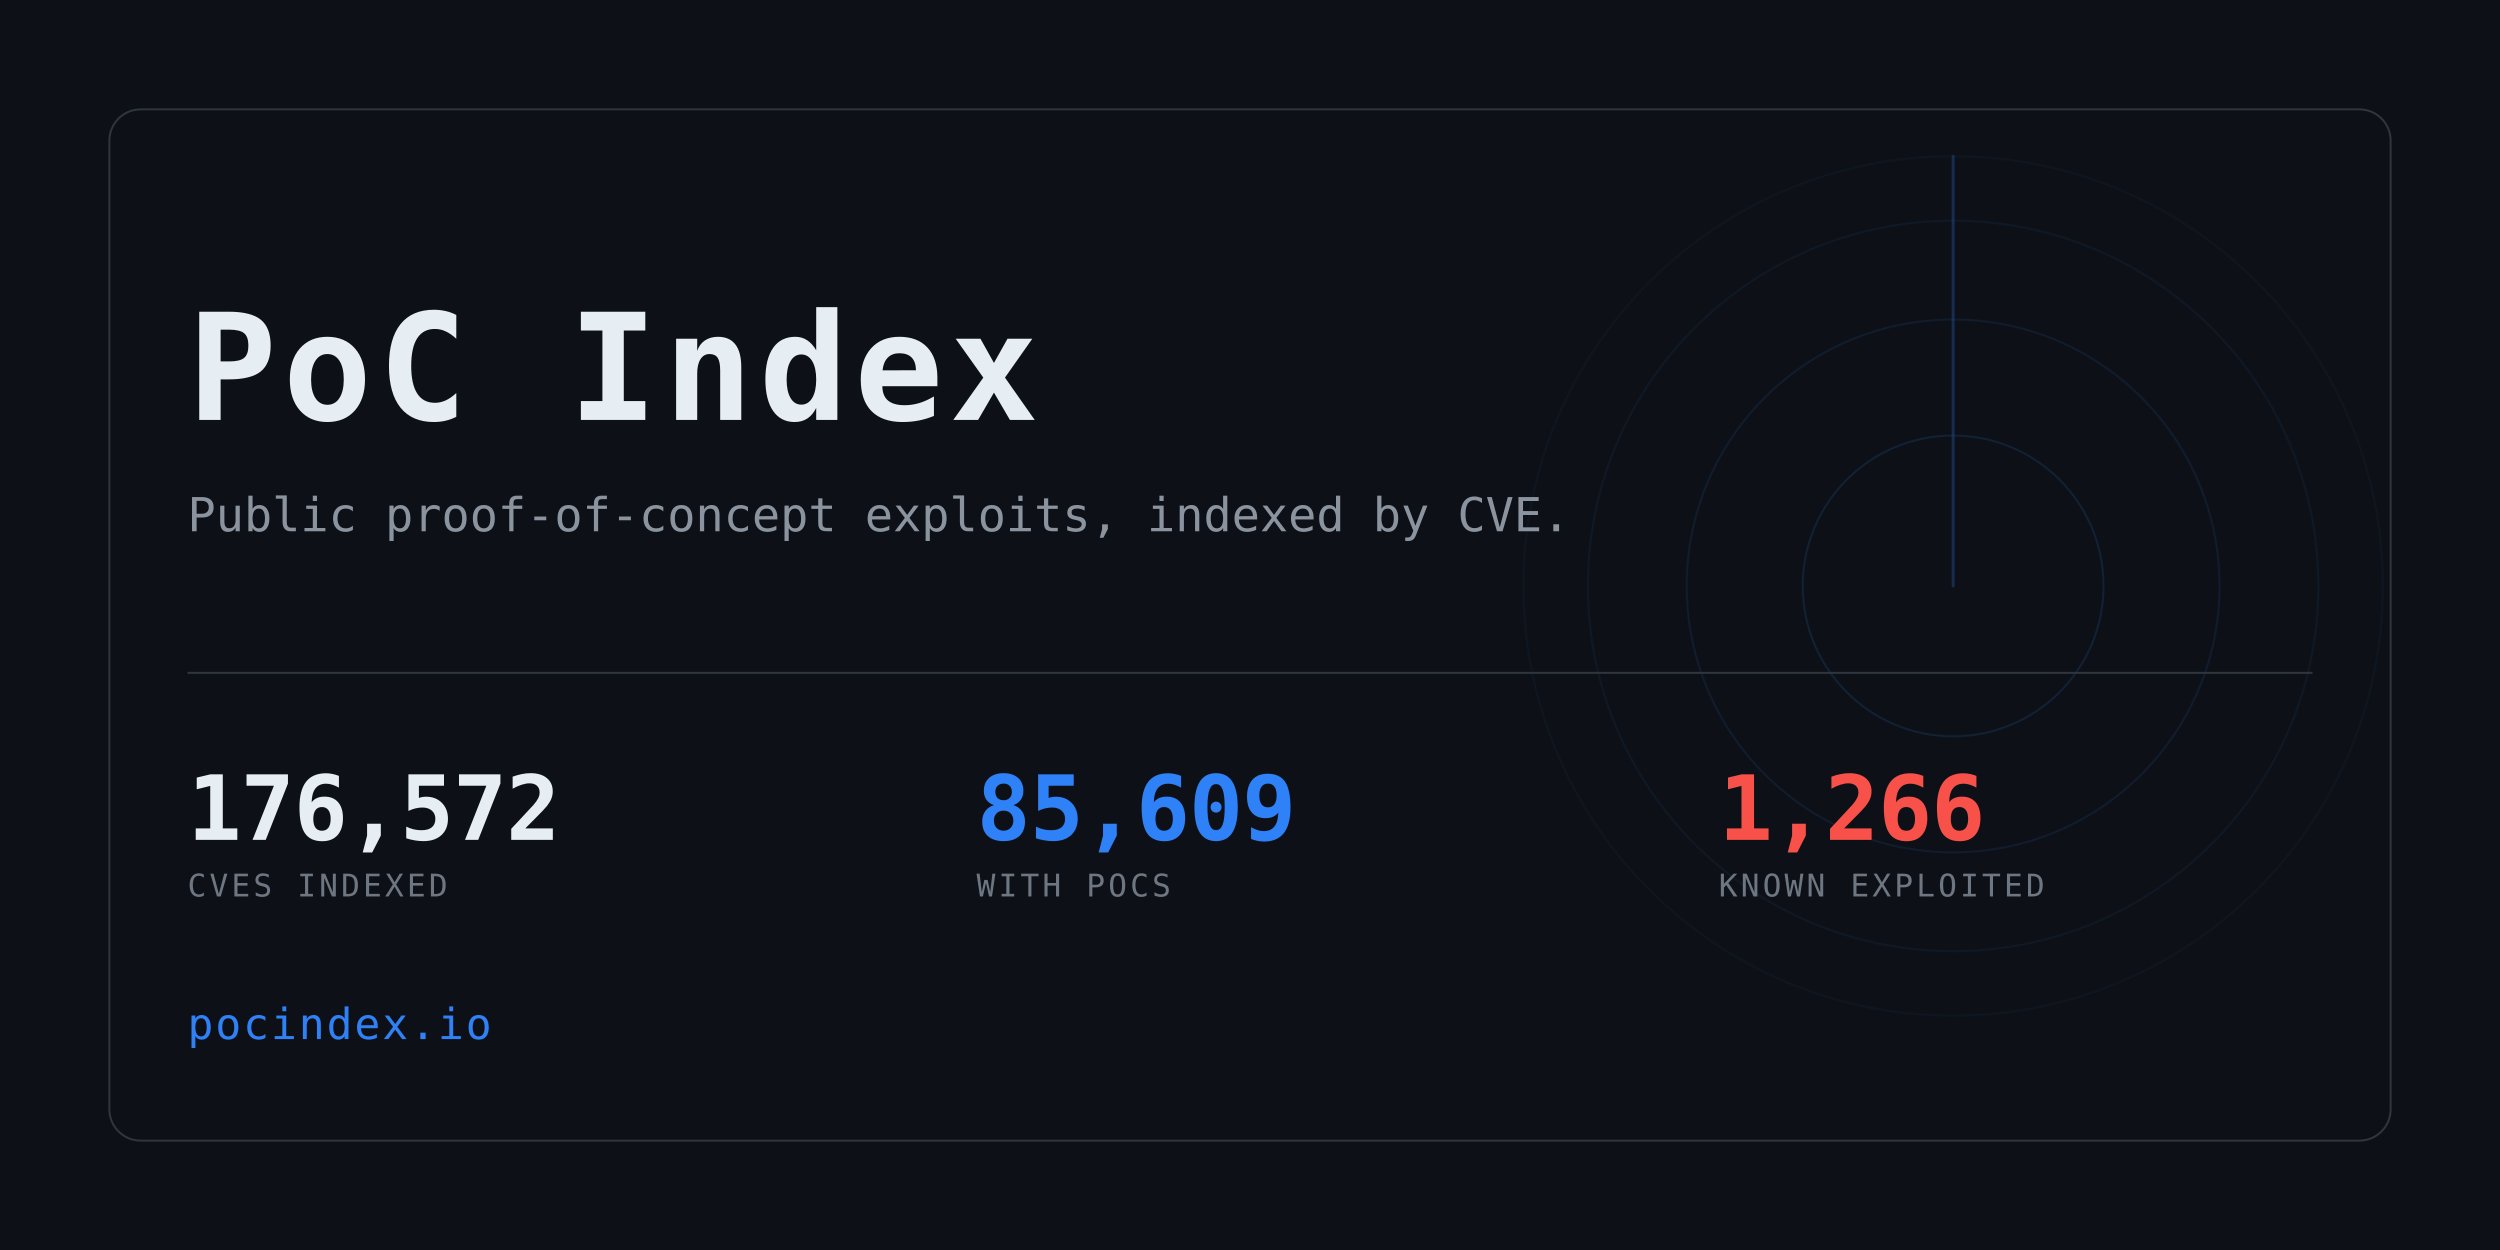
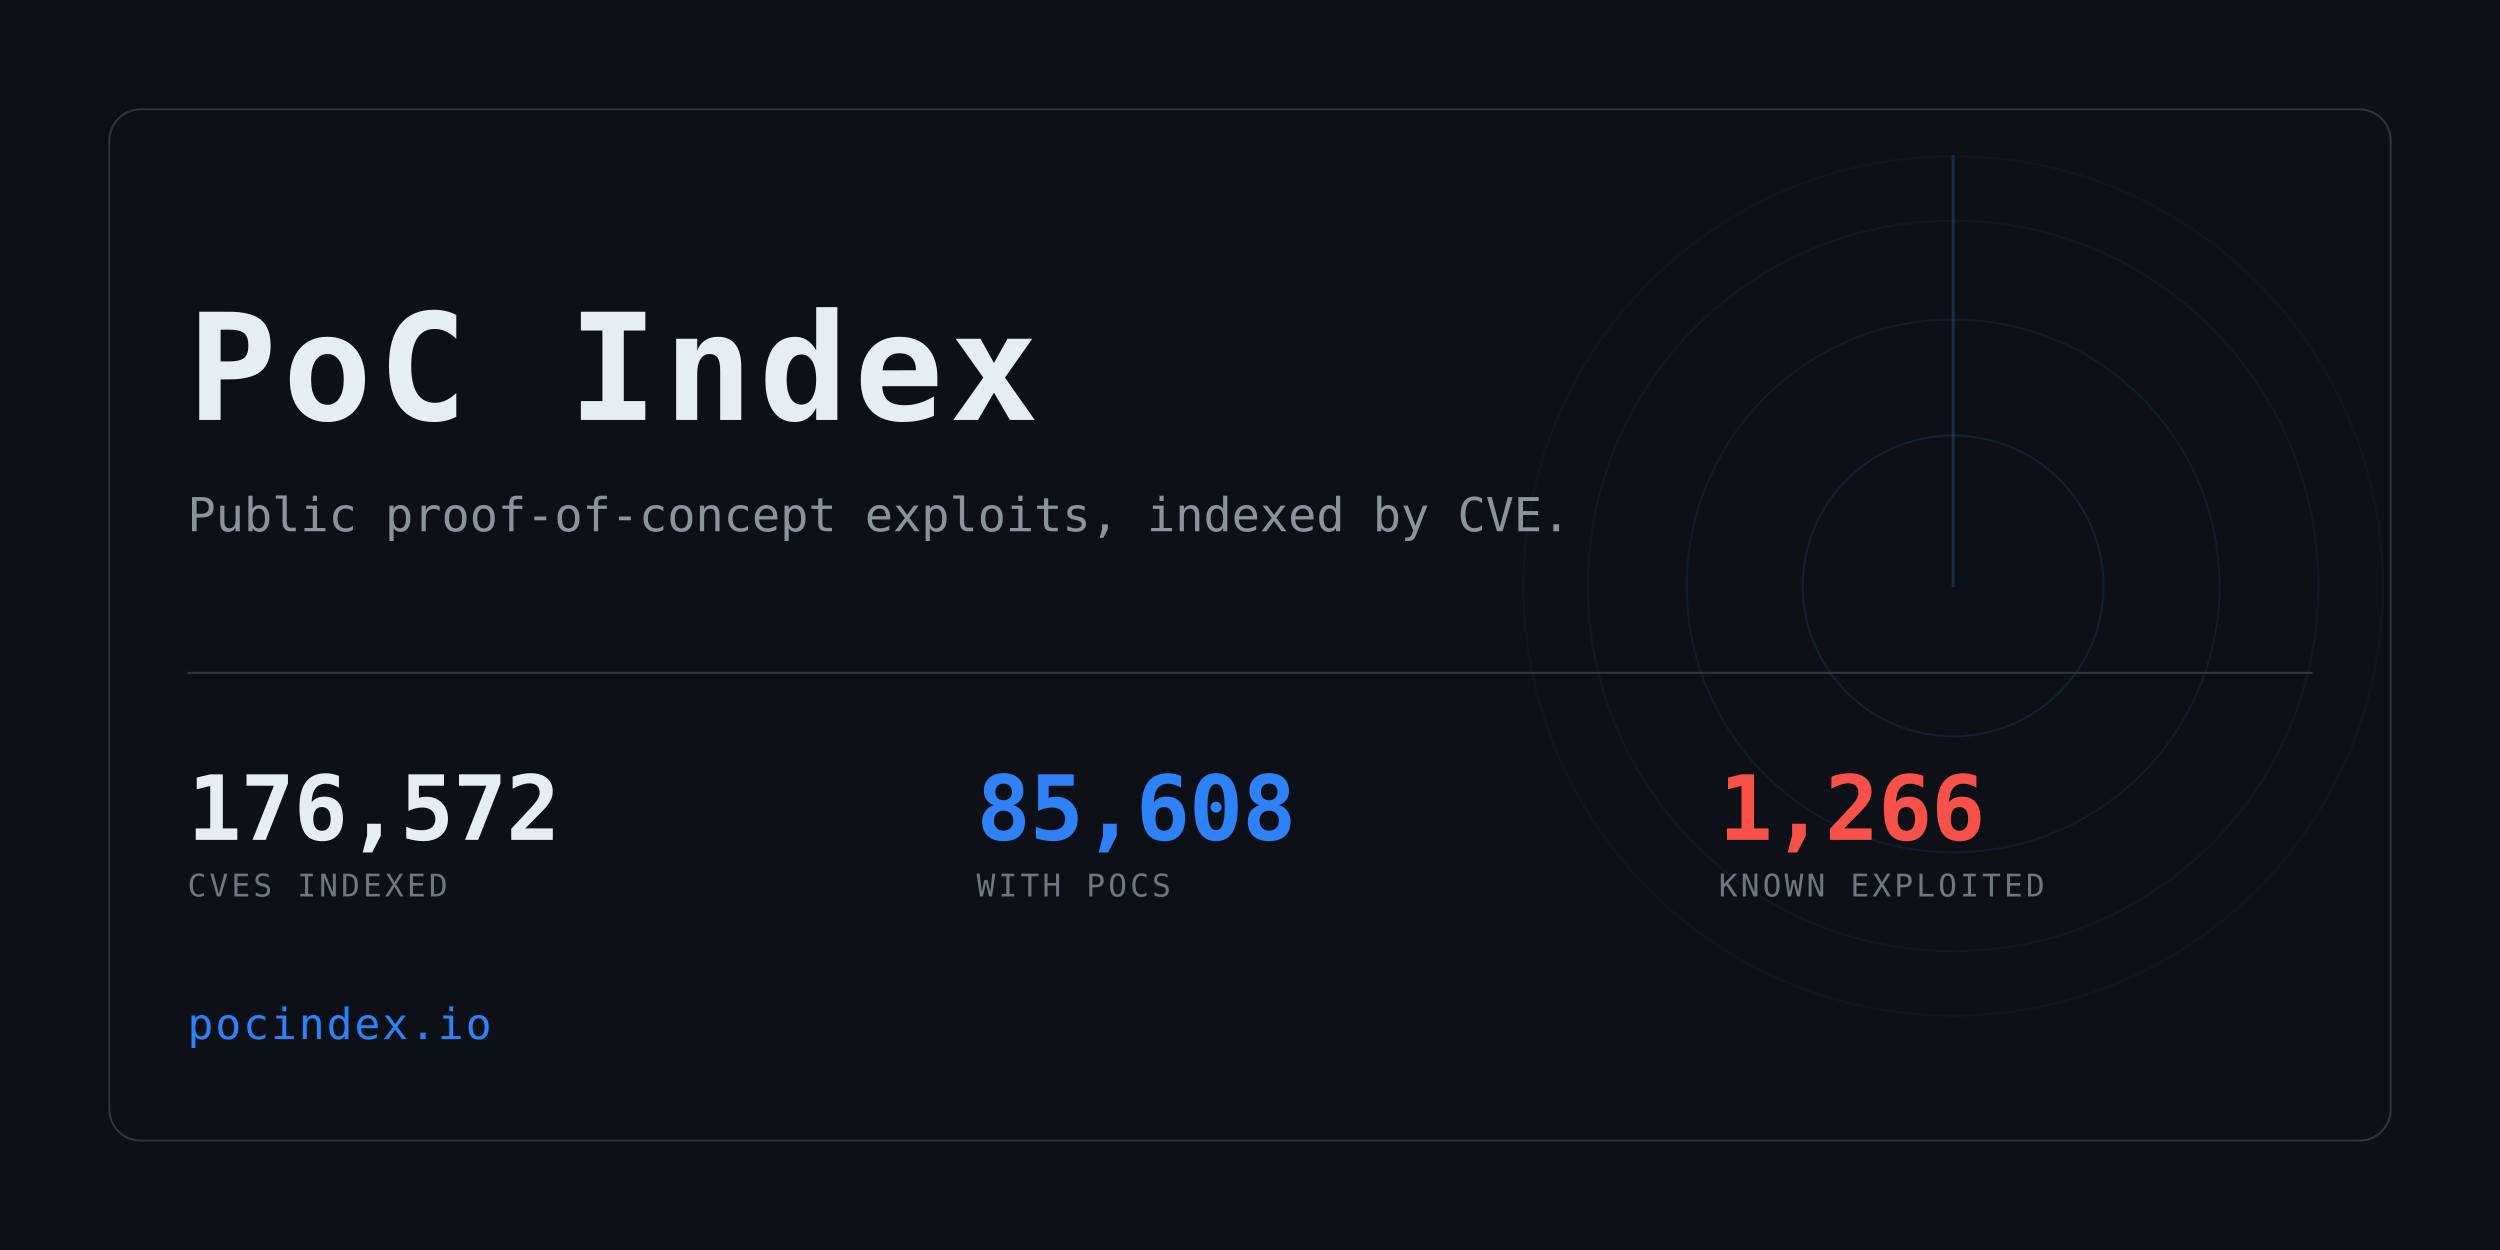
<svg xmlns="http://www.w3.org/2000/svg" width="1280" height="640" viewBox="0 0 1280 640" role="img" aria-label="PoC Index">
  <clipPath id="card">
    <rect x="56" y="56" width="1168" height="528" rx="16" />
  </clipPath>
  <rect width="1280" height="640" fill="#0d1117" />
  <g clip-path="url(#card)" opacity="0.6">
    <g>
      <circle cx="1000" cy="300" r="77.0" fill="none" stroke="#2f81f7" stroke-width="1" opacity="0.234" />
      <circle cx="1000" cy="300" r="136.4" fill="none" stroke="#2f81f7" stroke-width="1" opacity="0.169" />
      <circle cx="1000" cy="300" r="187.0" fill="none" stroke="#2f81f7" stroke-width="1" opacity="0.117" />
      <circle cx="1000" cy="300" r="220.0" fill="none" stroke="#2f81f7" stroke-width="1" opacity="0.078" />
      <line x1="1000" y1="300" x2="1000" y2="80.0" stroke="#2f81f7" stroke-width="1.5" stroke-linecap="round" opacity="0.416">
        <animateTransform attributeName="transform" type="rotate" from="0 1000 300" to="360 1000 300" dur="8s" repeatCount="indefinite" />
      </line>
    </g>
  </g>
  <rect x="56" y="56" width="1168" height="528" rx="16" fill="none" stroke="#30363d" />
  <text x="96" y="215" font-family="ui-monospace,SFMono-Regular,Menlo,Consolas,monospace" font-size="76" font-weight="700" fill="#e6edf3" letter-spacing="3">PoC Index</text>
  <text x="96" y="272" font-family="ui-monospace,SFMono-Regular,Menlo,Consolas,monospace" font-size="24" fill="#8b949e">
    Public proof-of-concept exploits, indexed by CVE.</text>
  <rect x="96" y="344" width="1088" height="1" fill="#30363d" />
  <text x="96" y="430" font-family="ui-monospace,SFMono-Regular,Menlo,Consolas,monospace" font-size="46" font-weight="700" fill="#e6edf3" letter-spacing="-0.5">176,572</text>
  <text x="96" y="459" font-family="ui-monospace,SFMono-Regular,Menlo,Consolas,monospace" font-size="16" fill="#6e7681" letter-spacing="1.6">CVES INDEXED</text>
-   <text x="500" y="430" font-family="ui-monospace,SFMono-Regular,Menlo,Consolas,monospace" font-size="46" font-weight="700" fill="#2f81f7" letter-spacing="-0.5">85,609</text>
+   <text x="500" y="430" font-family="ui-monospace,SFMono-Regular,Menlo,Consolas,monospace" font-size="46" font-weight="700" fill="#2f81f7" letter-spacing="-0.5">85,608</text>
  <text x="500" y="459" font-family="ui-monospace,SFMono-Regular,Menlo,Consolas,monospace" font-size="16" fill="#6e7681" letter-spacing="1.6">WITH POCS</text>
  <text x="880" y="430" font-family="ui-monospace,SFMono-Regular,Menlo,Consolas,monospace" font-size="46" font-weight="700" fill="#f85149" letter-spacing="-0.5">1,266</text>
  <text x="880" y="459" font-family="ui-monospace,SFMono-Regular,Menlo,Consolas,monospace" font-size="16" fill="#6e7681" letter-spacing="1.6">KNOWN EXPLOITED</text>
  <text x="96" y="532" font-family="ui-monospace,SFMono-Regular,Menlo,Consolas,monospace" font-size="22" fill="#2f81f7" letter-spacing="1">pocindex.io</text>
</svg>
